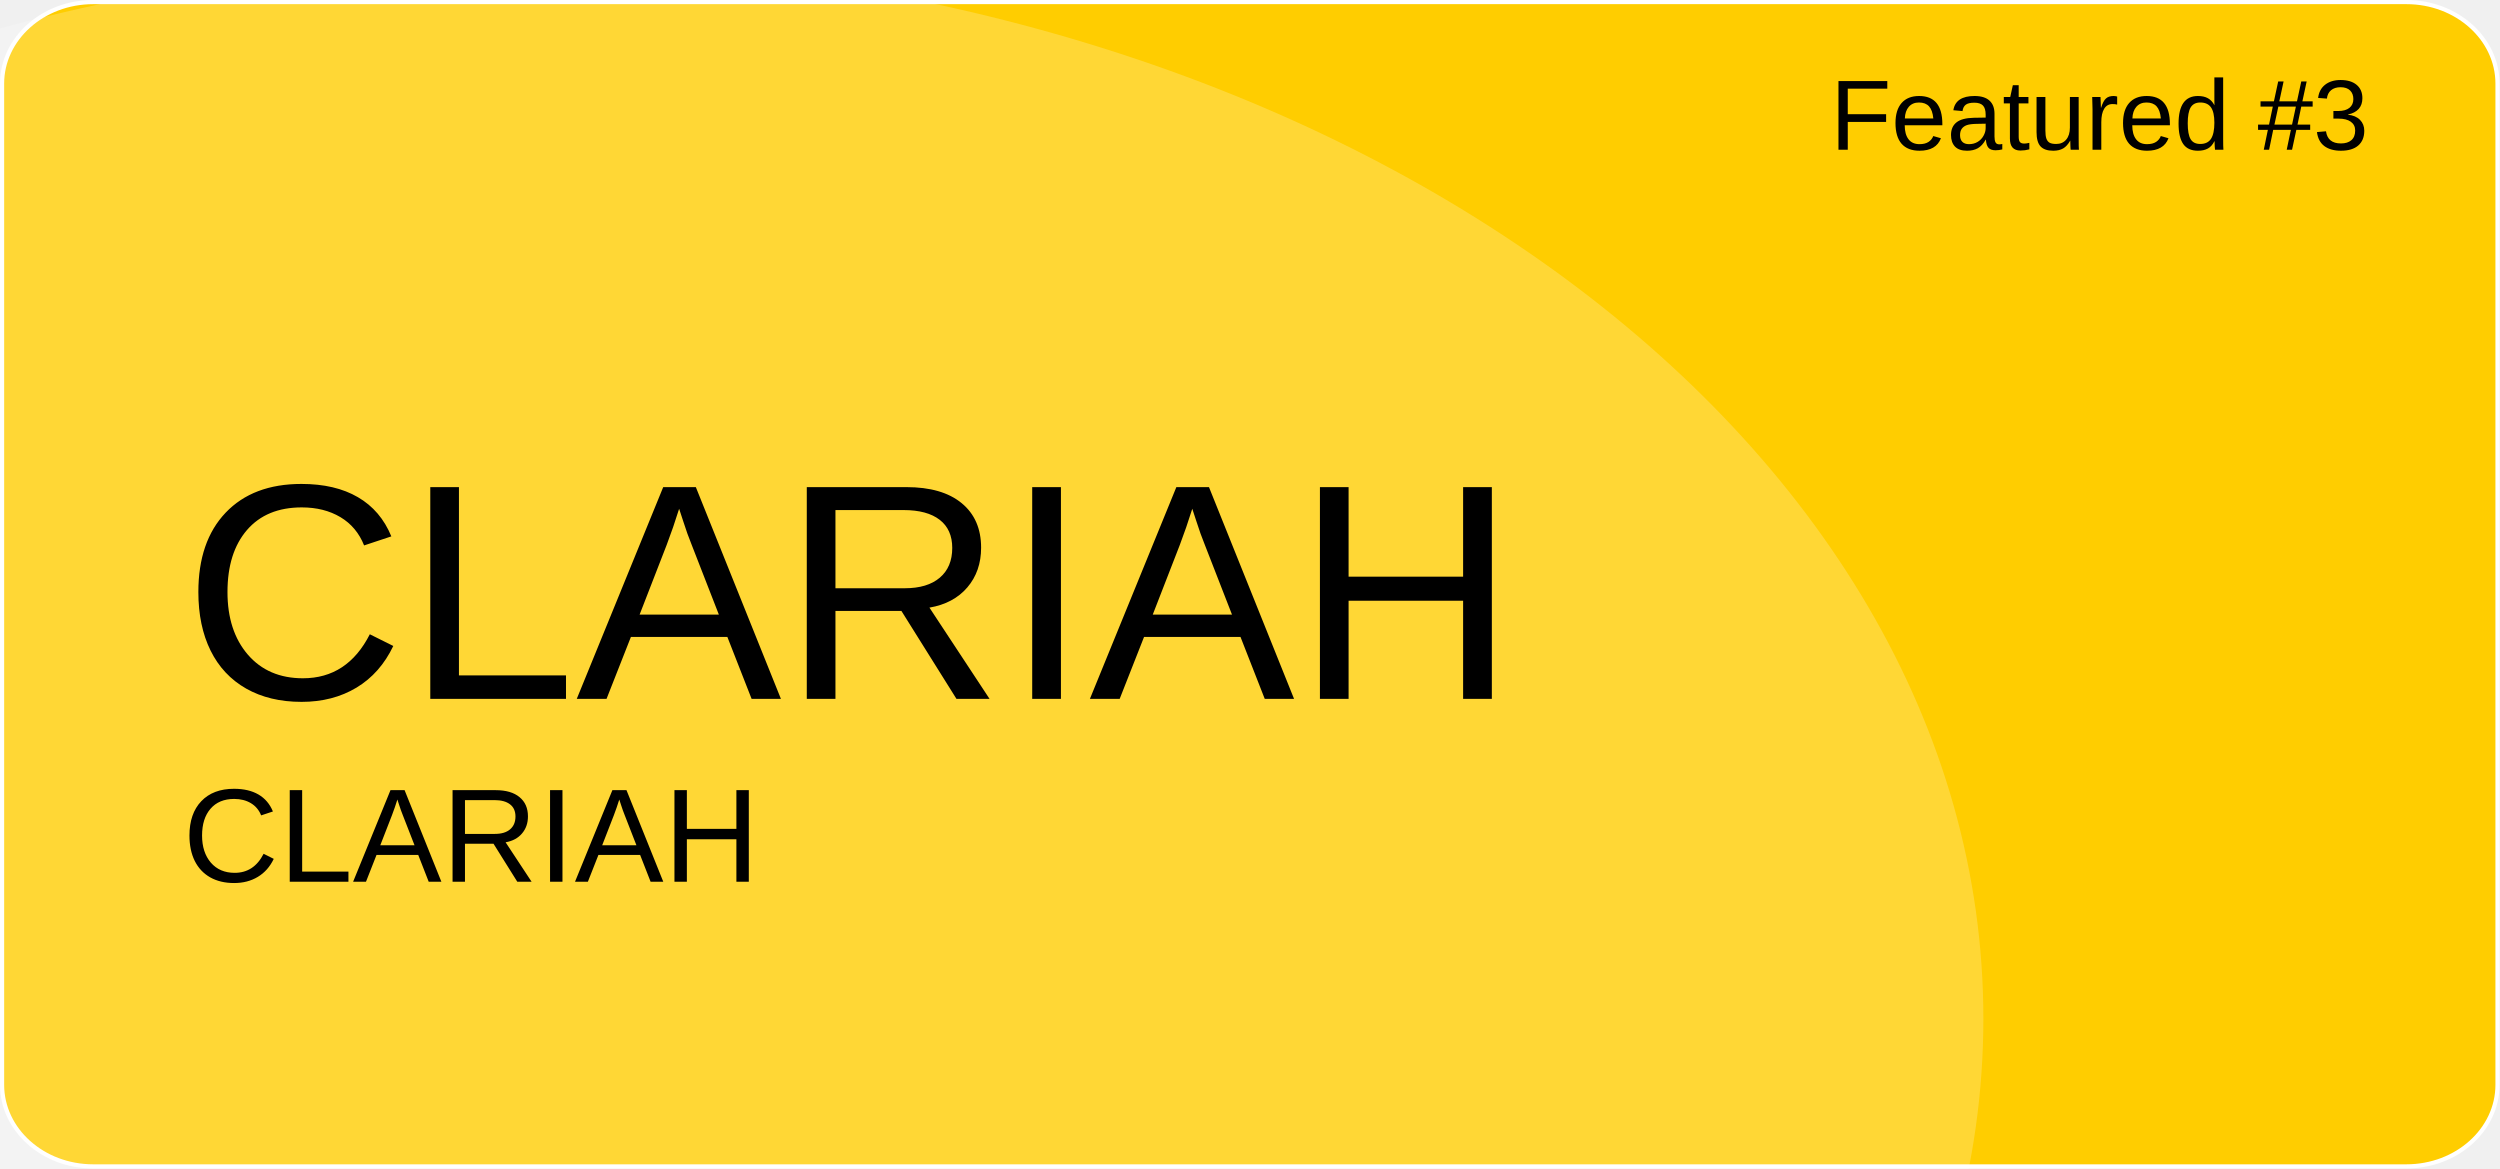
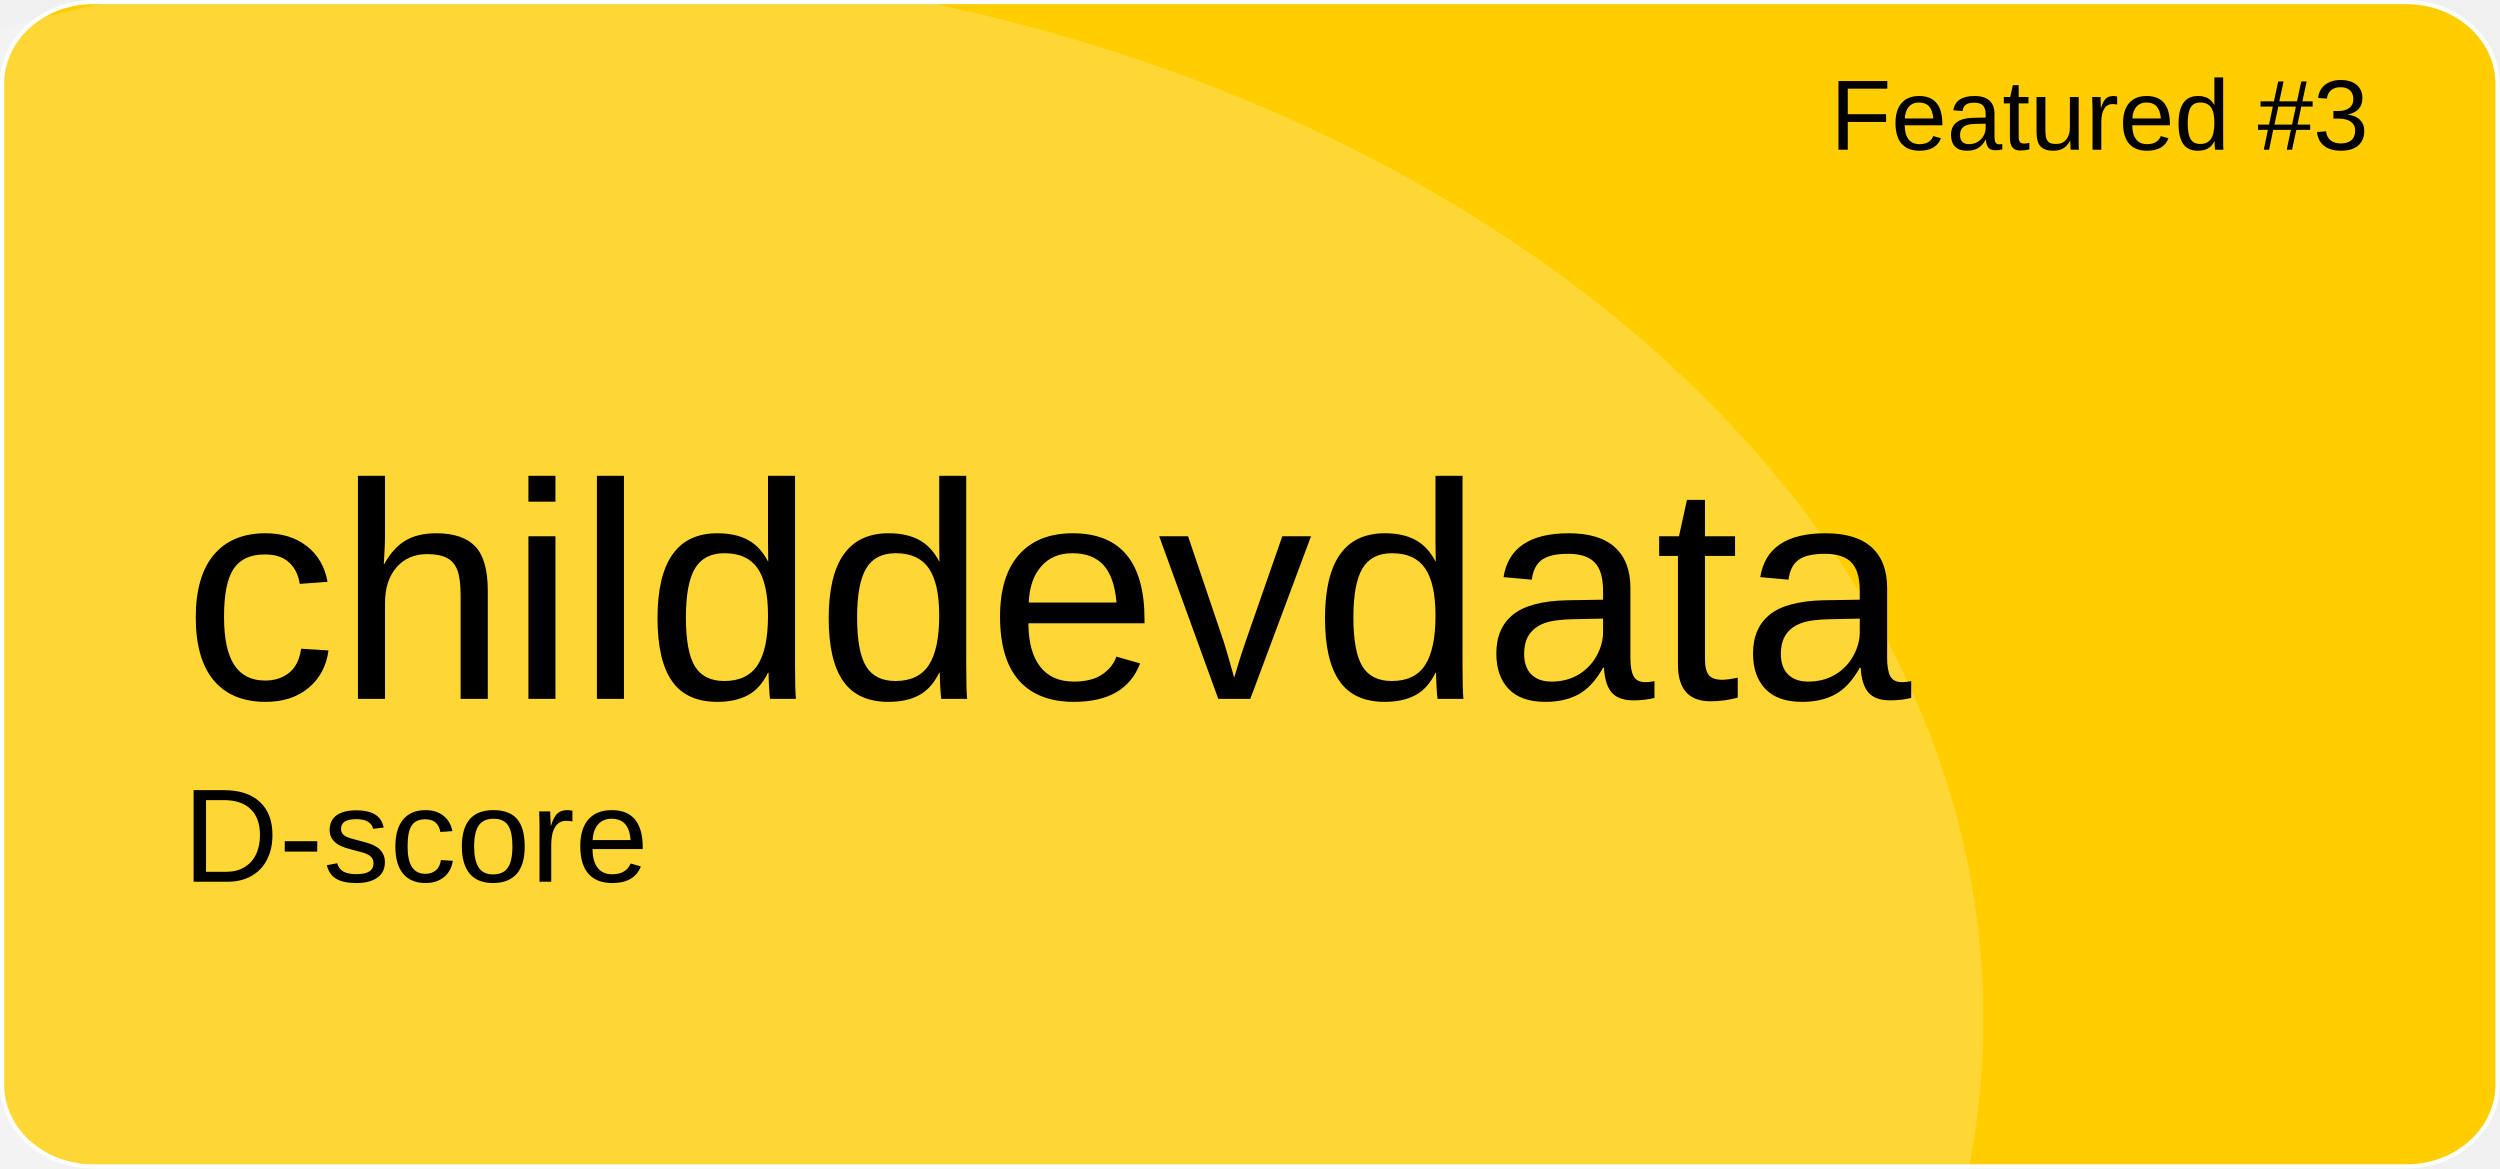
<svg xmlns="http://www.w3.org/2000/svg" version="1.1" id="a" x="0px" y="0px" viewBox="0 0 601 281" style="enable-background:new 0 0 601 281;" xml:space="preserve">
  <style type="text/css">
	.st0{fill:#FFCD00;stroke:#FFFFFF;stroke-miterlimit:10;}
	.st1{opacity:0.21;fill:#FFFFFF;enable-background:new    ;}
	.st2{font-family:'Arial';}
	.st3{font-size:24px;}
	.st4{font-size:74px;}
	.st5{font-size:32px;}
</style>
  <path id="b" class="st0" d="M22.4,0.5h556.1c12.1,0,21.9,8.8,21.9,19.6v240.7c0,10.8-9.8,19.6-21.9,19.6H22.4  c-12.1,0-21.9-8.8-21.9-19.6V20.1C0.5,9.3,10.3,0.5,22.4,0.5z" />
  <ellipse class="st1" cx="124.5" cy="244.9" rx="352.3" ry="254.4" />
  <text transform="matrix(1 0 0 1 440 36)" class="st2 st3">Featured #3</text>
-   <text transform="matrix(1 0 0 1 43.92 168.01)" class="st2 st4">CLARIAH</text>
-   <text transform="matrix(1 0 0 1 43.92 211.97)" class="st2 st5">CLARIAH</text>
+   <text transform="matrix(1 0 0 1 43.92 168.01)" class="st2 st4">childdevdata</text>
+   <text transform="matrix(1 0 0 1 43.92 211.97)" class="st2 st5">D-score</text>
</svg>
